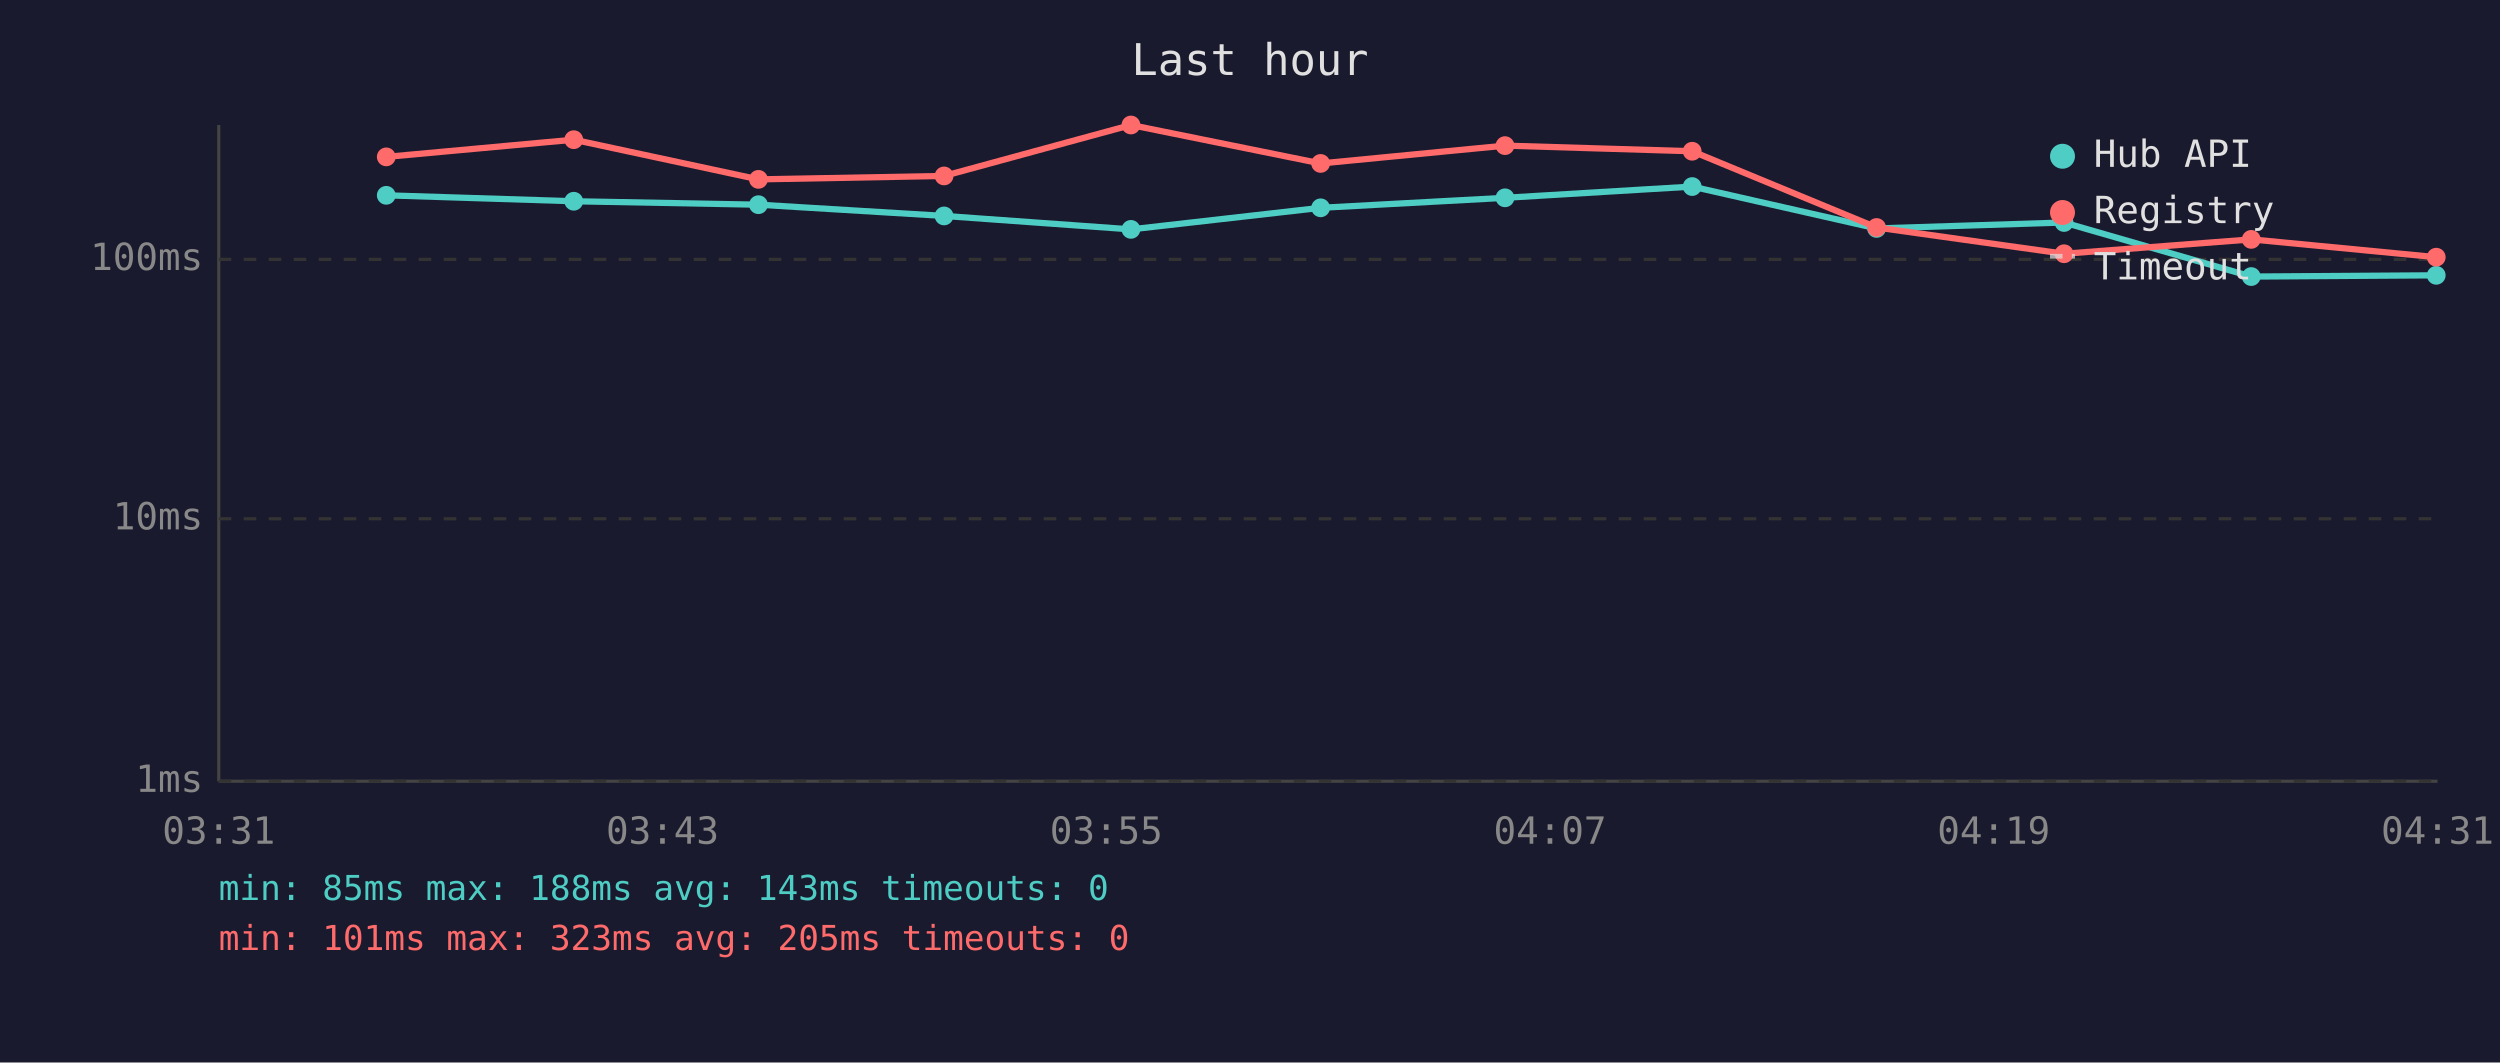
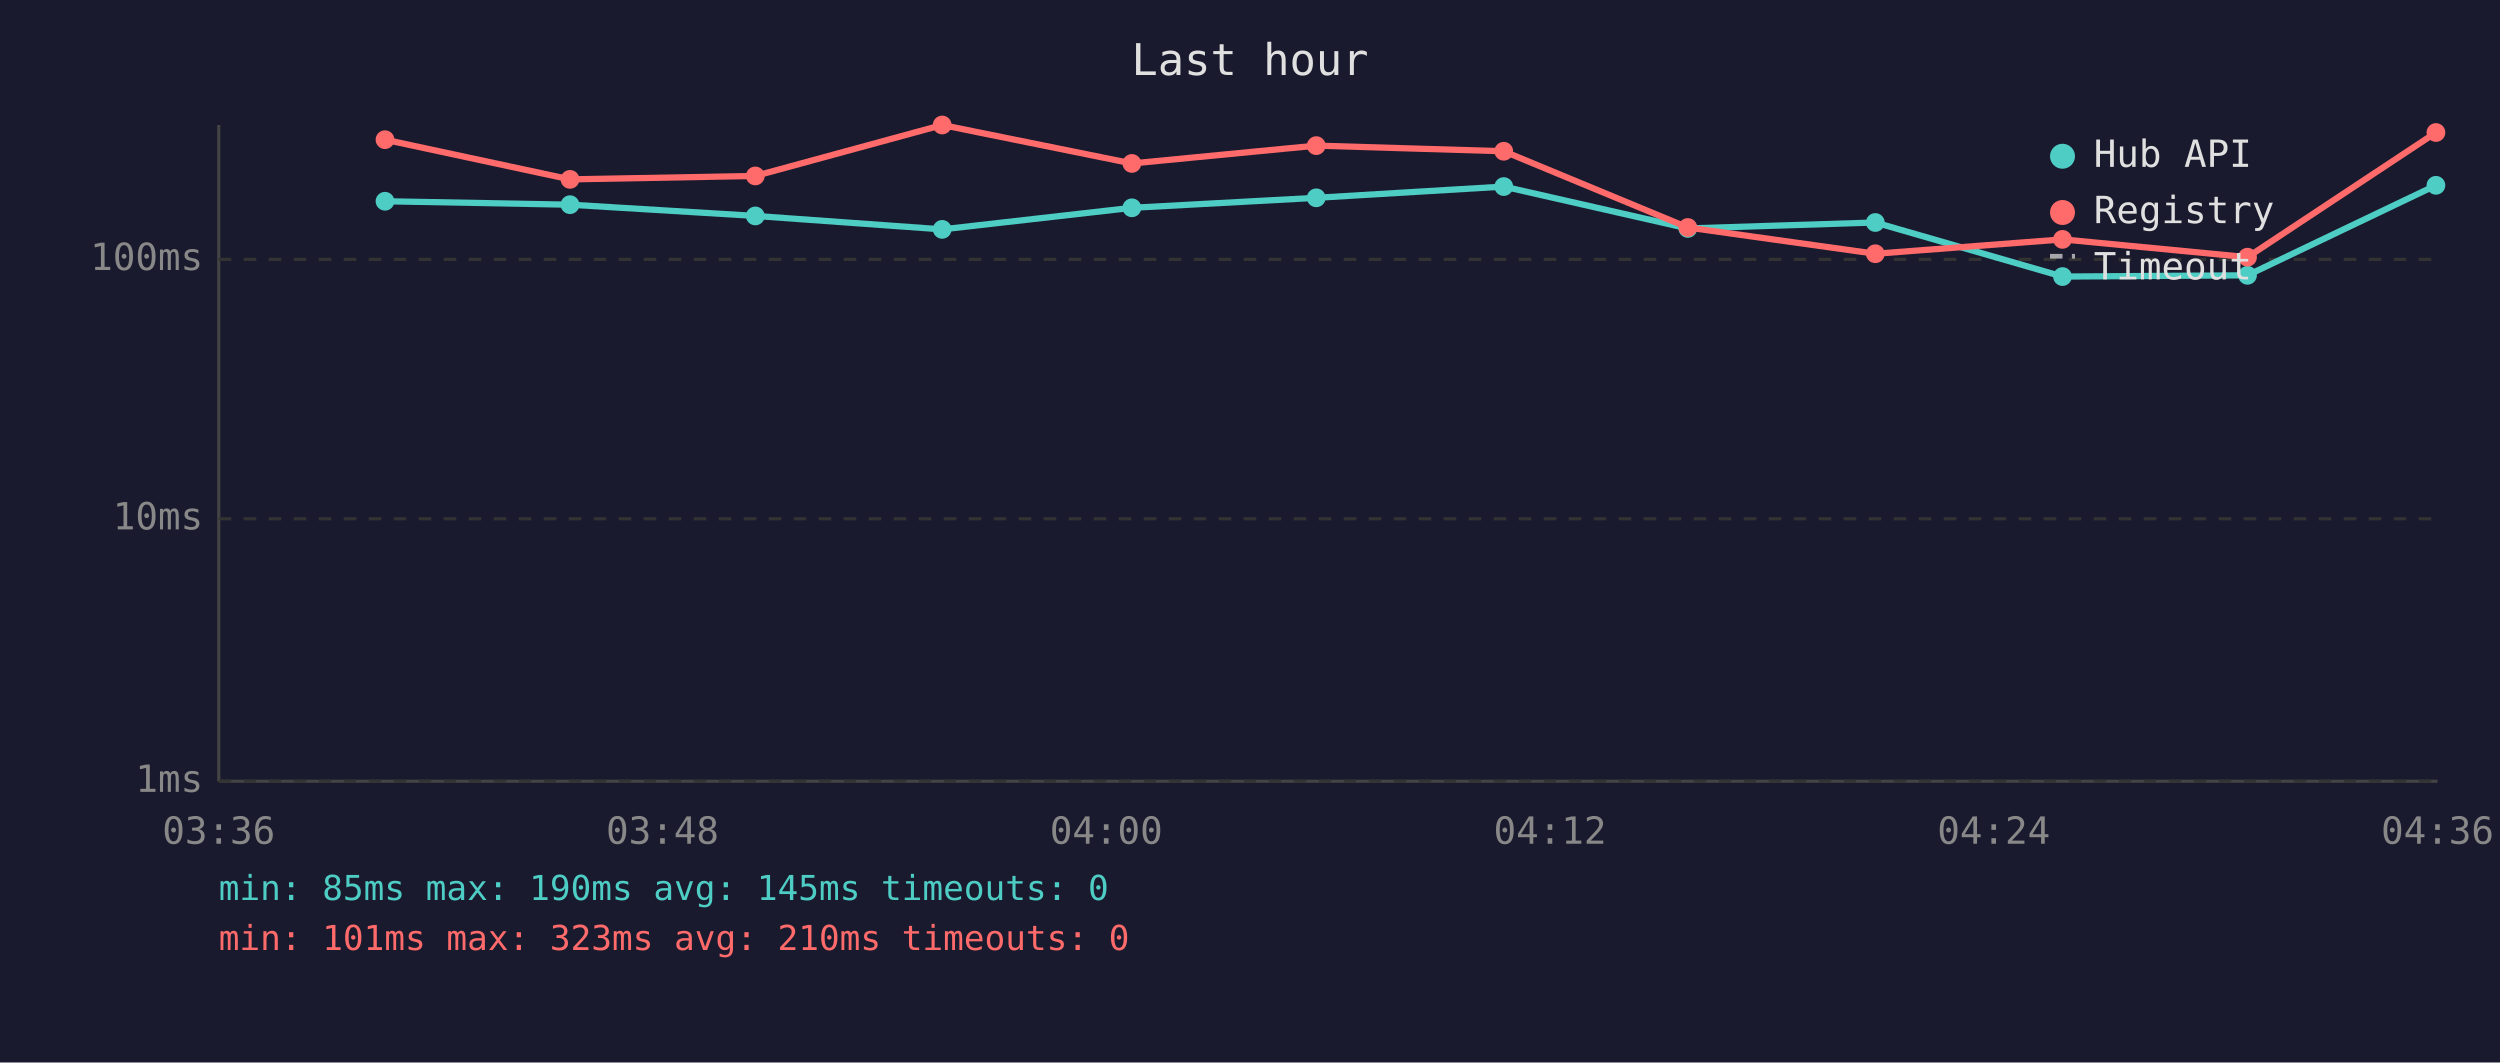
<svg xmlns="http://www.w3.org/2000/svg" viewBox="0 0 800 340" font-family="monospace" font-size="12">
  <rect width="800" height="340" fill="#1a1a2e" />
  <text x="400" y="24" fill="#e0e0e0" font-size="14" text-anchor="middle">Last hour</text>
  <line x1="70" y1="40" x2="70" y2="250" stroke="#444" stroke-width="1" />
  <line x1="70" y1="250" x2="780" y2="250" stroke="#444" stroke-width="1" />
  <line x1="70" y1="250" x2="780" y2="250" stroke="#333" stroke-width="1" stroke-dasharray="4" />
  <text x="65" y="250" fill="#888" text-anchor="end" dominant-baseline="middle">1ms</text>
  <line x1="70" y1="166" x2="780" y2="166" stroke="#333" stroke-width="1" stroke-dasharray="4" />
  <text x="65" y="166" fill="#888" text-anchor="end" dominant-baseline="middle">10ms</text>
  <line x1="70" y1="83" x2="780" y2="83" stroke="#333" stroke-width="1" stroke-dasharray="4" />
  <text x="65" y="83" fill="#888" text-anchor="end" dominant-baseline="middle">100ms</text>
-   <text x="70" y="270" fill="#888" text-anchor="middle">03:31</text>
-   <text x="212" y="270" fill="#888" text-anchor="middle">03:43</text>
-   <text x="354" y="270" fill="#888" text-anchor="middle">03:55</text>
-   <text x="496" y="270" fill="#888" text-anchor="middle">04:07</text>
-   <text x="638" y="270" fill="#888" text-anchor="middle">04:19</text>
-   <text x="780" y="270" fill="#888" text-anchor="middle">04:31</text>
-   <polyline points="123.6,62.5 183.6,64.4 242.7,65.5 302.1,69.1 361.9,73.4 422.6,66.5 481.6,63.3 541.5,59.7 600.5,73.1 660.5,71.2 720.4,88.5 779.6,88.1" fill="none" stroke="#4ecdc4" stroke-width="2" opacity="1" />
-   <circle cx="123.6" cy="62.5" r="3" fill="#4ecdc4" />
-   <circle cx="183.6" cy="64.4" r="3" fill="#4ecdc4" />
-   <circle cx="242.7" cy="65.5" r="3" fill="#4ecdc4" />
-   <circle cx="302.1" cy="69.1" r="3" fill="#4ecdc4" />
-   <circle cx="361.9" cy="73.4" r="3" fill="#4ecdc4" />
-   <circle cx="422.6" cy="66.5" r="3" fill="#4ecdc4" />
-   <circle cx="481.6" cy="63.3" r="3" fill="#4ecdc4" />
-   <circle cx="541.5" cy="59.7" r="3" fill="#4ecdc4" />
-   <circle cx="600.5" cy="73.1" r="3" fill="#4ecdc4" />
-   <circle cx="660.5" cy="71.2" r="3" fill="#4ecdc4" />
-   <circle cx="720.4" cy="88.5" r="3" fill="#4ecdc4" />
-   <circle cx="779.6" cy="88.1" r="3" fill="#4ecdc4" />
-   <polyline points="123.6,50.2 183.6,44.7 242.7,57.4 302.1,56.3 361.9,40.0 422.6,52.3 481.6,46.6 541.5,48.4 600.5,72.8 660.5,81.2 720.4,76.6 779.6,82.3" fill="none" stroke="#ff6b6b" stroke-width="2" opacity="1" />
-   <circle cx="123.6" cy="50.2" r="3" fill="#ff6b6b" />
-   <circle cx="183.6" cy="44.7" r="3" fill="#ff6b6b" />
-   <circle cx="242.7" cy="57.4" r="3" fill="#ff6b6b" />
-   <circle cx="302.1" cy="56.3" r="3" fill="#ff6b6b" />
-   <circle cx="361.9" cy="40.0" r="3" fill="#ff6b6b" />
-   <circle cx="422.6" cy="52.3" r="3" fill="#ff6b6b" />
-   <circle cx="481.6" cy="46.6" r="3" fill="#ff6b6b" />
-   <circle cx="541.5" cy="48.4" r="3" fill="#ff6b6b" />
-   <circle cx="600.5" cy="72.8" r="3" fill="#ff6b6b" />
-   <circle cx="660.5" cy="81.2" r="3" fill="#ff6b6b" />
-   <circle cx="720.4" cy="76.6" r="3" fill="#ff6b6b" />
-   <circle cx="779.6" cy="82.3" r="3" fill="#ff6b6b" />
+   <text x="70" y="270" fill="#888" text-anchor="middle">03:36</text>
+   <text x="212" y="270" fill="#888" text-anchor="middle">03:48</text>
+   <text x="354" y="270" fill="#888" text-anchor="middle">04:00</text>
+   <text x="496" y="270" fill="#888" text-anchor="middle">04:12</text>
+   <text x="638" y="270" fill="#888" text-anchor="middle">04:24</text>
+   <text x="780" y="270" fill="#888" text-anchor="middle">04:36</text>
+   <polyline points="123.2,64.4 182.4,65.5 241.7,69.1 301.5,73.4 362.2,66.5 421.2,63.3 481.2,59.7 540.1,73.1 600.1,71.2 660.0,88.5 719.2,88.1 779.5,59.3" fill="none" stroke="#4ecdc4" stroke-width="2" opacity="1" />
+   <circle cx="123.2" cy="64.4" r="3" fill="#4ecdc4" />
+   <circle cx="182.4" cy="65.5" r="3" fill="#4ecdc4" />
+   <circle cx="241.7" cy="69.1" r="3" fill="#4ecdc4" />
+   <circle cx="301.5" cy="73.4" r="3" fill="#4ecdc4" />
+   <circle cx="362.2" cy="66.5" r="3" fill="#4ecdc4" />
+   <circle cx="421.2" cy="63.3" r="3" fill="#4ecdc4" />
+   <circle cx="481.2" cy="59.7" r="3" fill="#4ecdc4" />
+   <circle cx="540.1" cy="73.1" r="3" fill="#4ecdc4" />
+   <circle cx="600.1" cy="71.2" r="3" fill="#4ecdc4" />
+   <circle cx="660.0" cy="88.5" r="3" fill="#4ecdc4" />
+   <circle cx="719.2" cy="88.1" r="3" fill="#4ecdc4" />
+   <circle cx="779.5" cy="59.3" r="3" fill="#4ecdc4" />
+   <polyline points="123.2,44.7 182.4,57.4 241.7,56.3 301.5,40.0 362.2,52.3 421.2,46.6 481.2,48.4 540.1,72.8 600.1,81.2 660.0,76.6 719.2,82.3 779.5,42.4" fill="none" stroke="#ff6b6b" stroke-width="2" opacity="1" />
+   <circle cx="123.2" cy="44.7" r="3" fill="#ff6b6b" />
+   <circle cx="182.4" cy="57.4" r="3" fill="#ff6b6b" />
+   <circle cx="241.7" cy="56.3" r="3" fill="#ff6b6b" />
+   <circle cx="301.5" cy="40.0" r="3" fill="#ff6b6b" />
+   <circle cx="362.2" cy="52.3" r="3" fill="#ff6b6b" />
+   <circle cx="421.2" cy="46.6" r="3" fill="#ff6b6b" />
+   <circle cx="481.2" cy="48.4" r="3" fill="#ff6b6b" />
+   <circle cx="540.1" cy="72.8" r="3" fill="#ff6b6b" />
+   <circle cx="600.1" cy="81.2" r="3" fill="#ff6b6b" />
+   <circle cx="660.0" cy="76.6" r="3" fill="#ff6b6b" />
+   <circle cx="719.2" cy="82.3" r="3" fill="#ff6b6b" />
+   <circle cx="779.5" cy="42.4" r="3" fill="#ff6b6b" />
  <circle cx="660" cy="50" r="4" fill="#4ecdc4" />
  <text x="670" y="50" fill="#e0e0e0" dominant-baseline="middle">Hub API</text>
  <circle cx="660" cy="68" r="4" fill="#ff6b6b" />
  <text x="670" y="68" fill="#e0e0e0" dominant-baseline="middle">Registry</text>
  <line x1="656" y1="82" x2="664" y2="82" stroke="#e0e0e0" stroke-width="1.5" stroke-dasharray="4,3" opacity="0.7" />
  <text x="670" y="86" fill="#e0e0e0" dominant-baseline="middle">Timeout</text>
-   <text x="70" y="288" fill="#4ecdc4" font-size="11">min: 85ms  max: 188ms  avg: 143ms  timeouts: 0</text>
-   <text x="70" y="304" fill="#ff6b6b" font-size="11">min: 101ms  max: 323ms  avg: 205ms  timeouts: 0</text>
+   <text x="70" y="288" fill="#4ecdc4" font-size="11">min: 85ms  max: 190ms  avg: 145ms  timeouts: 0</text>
+   <text x="70" y="304" fill="#ff6b6b" font-size="11">min: 101ms  max: 323ms  avg: 210ms  timeouts: 0</text>
</svg>
